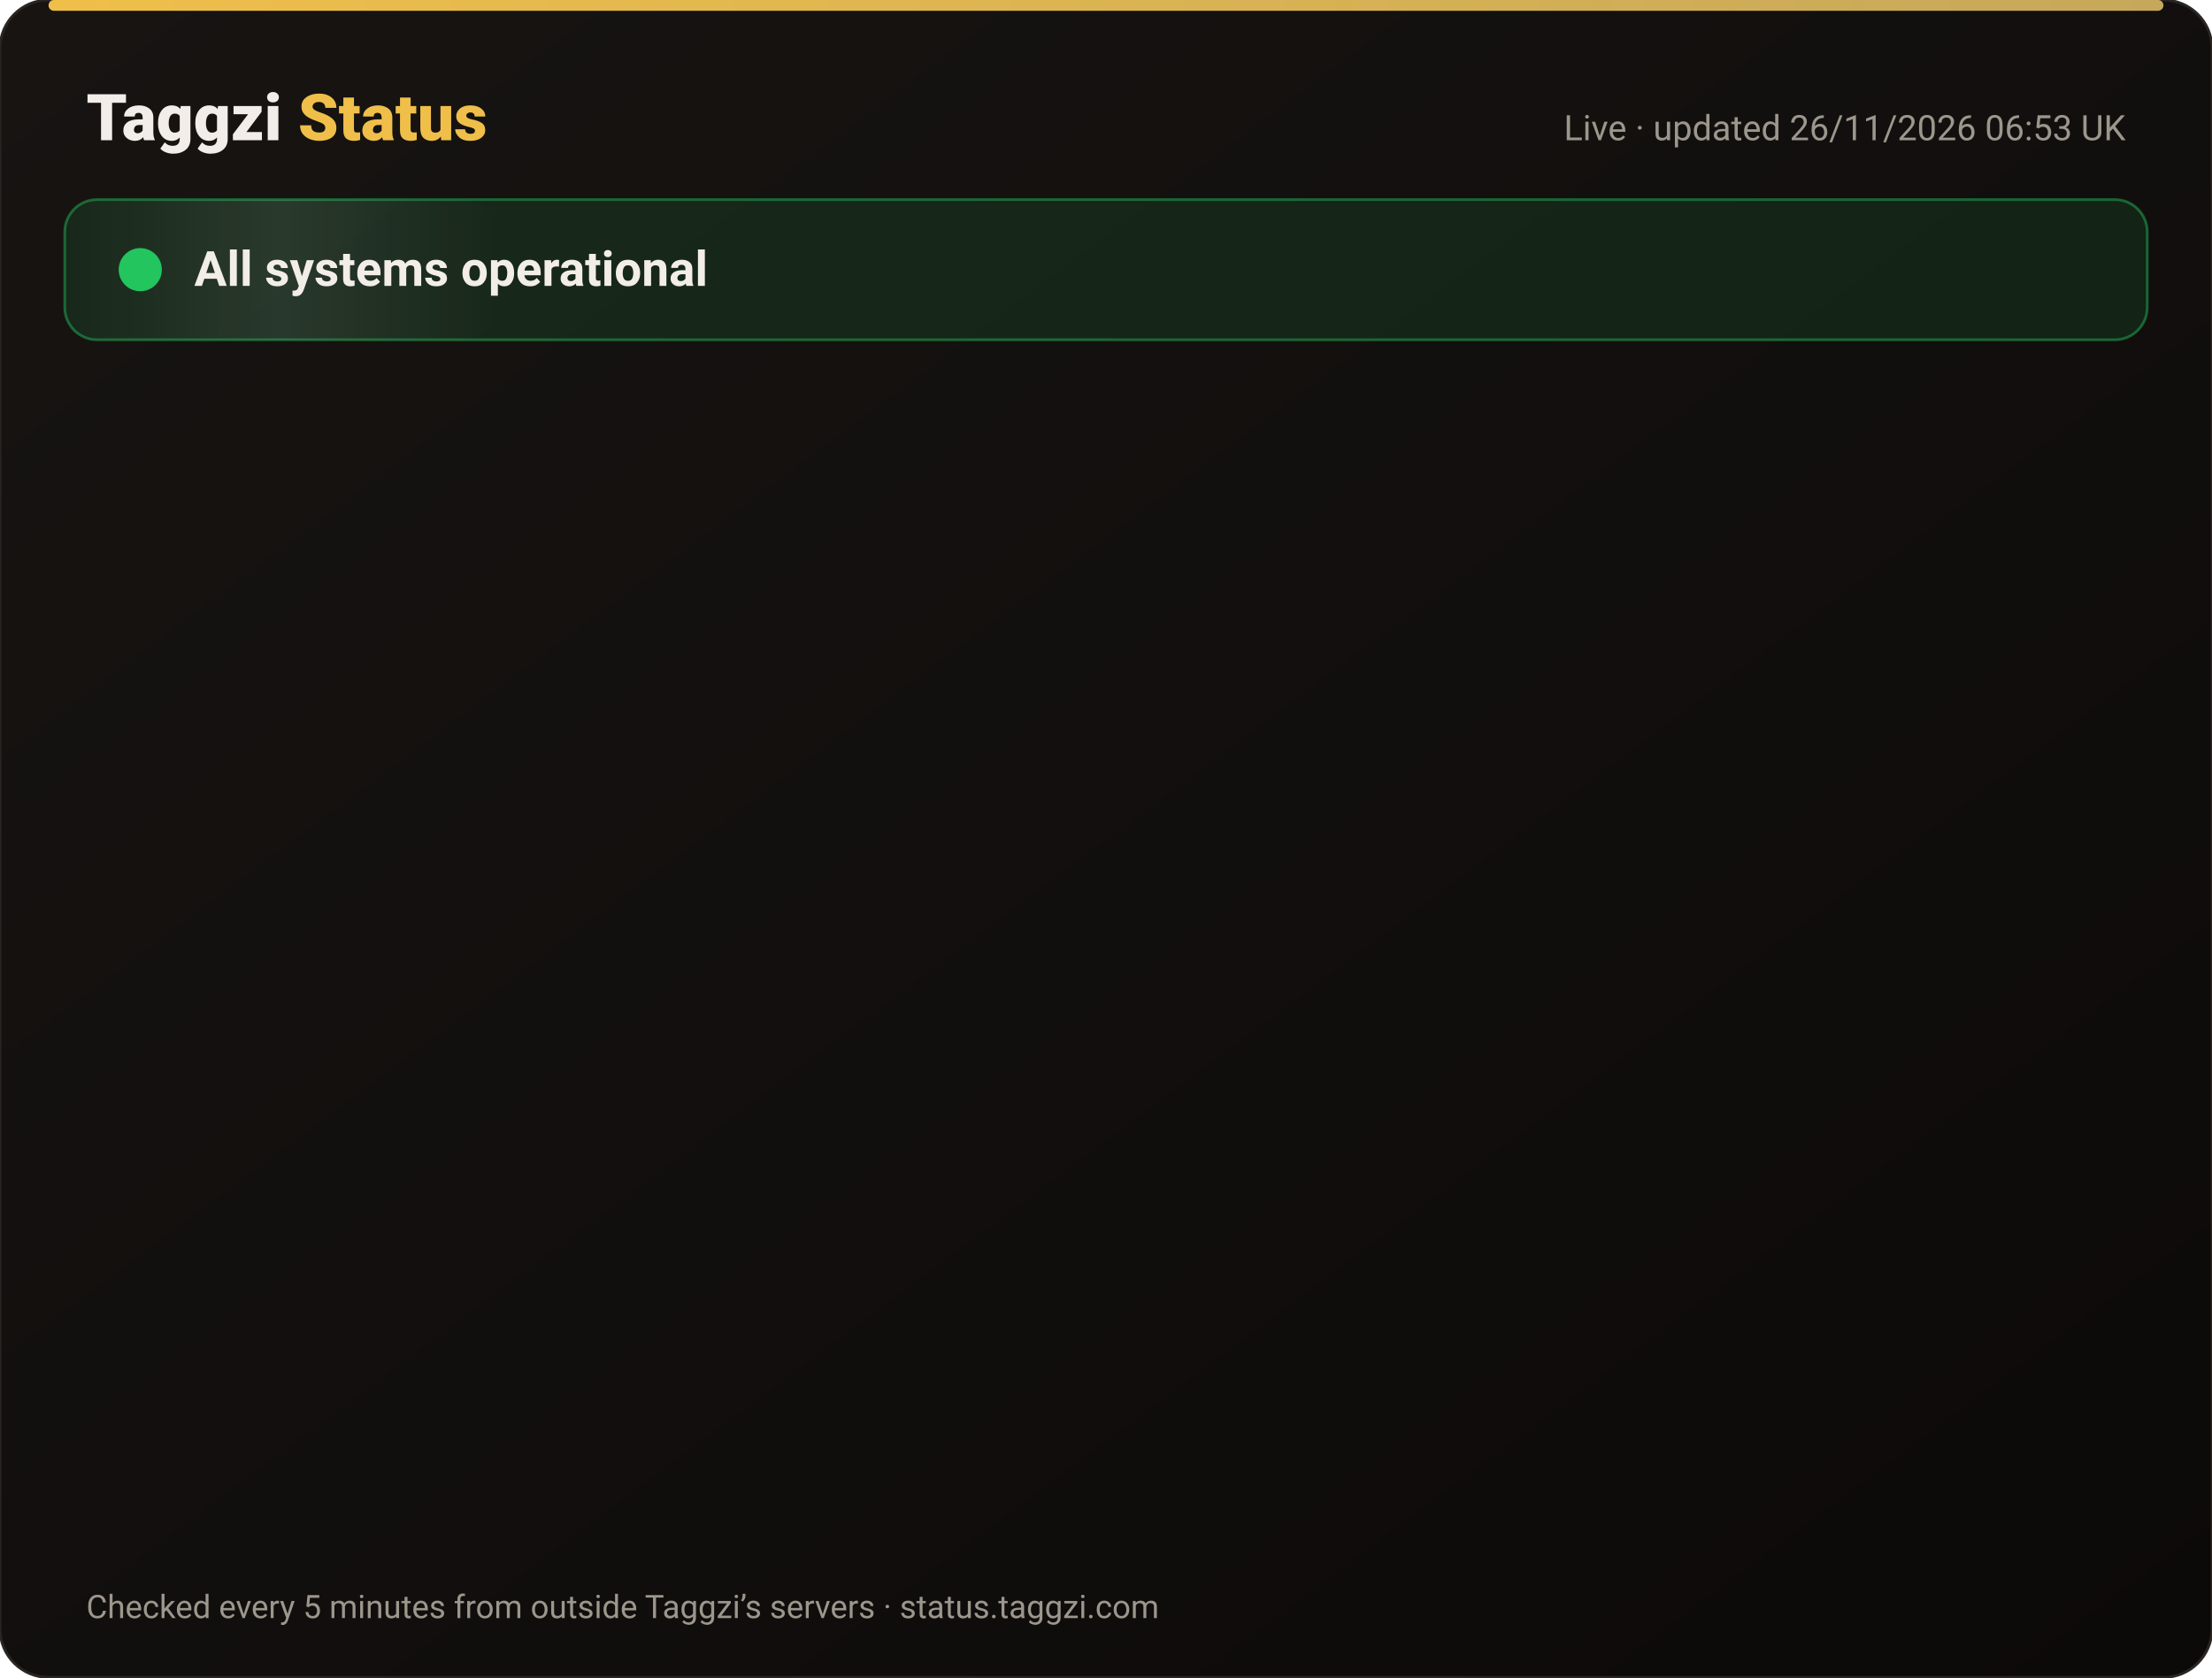
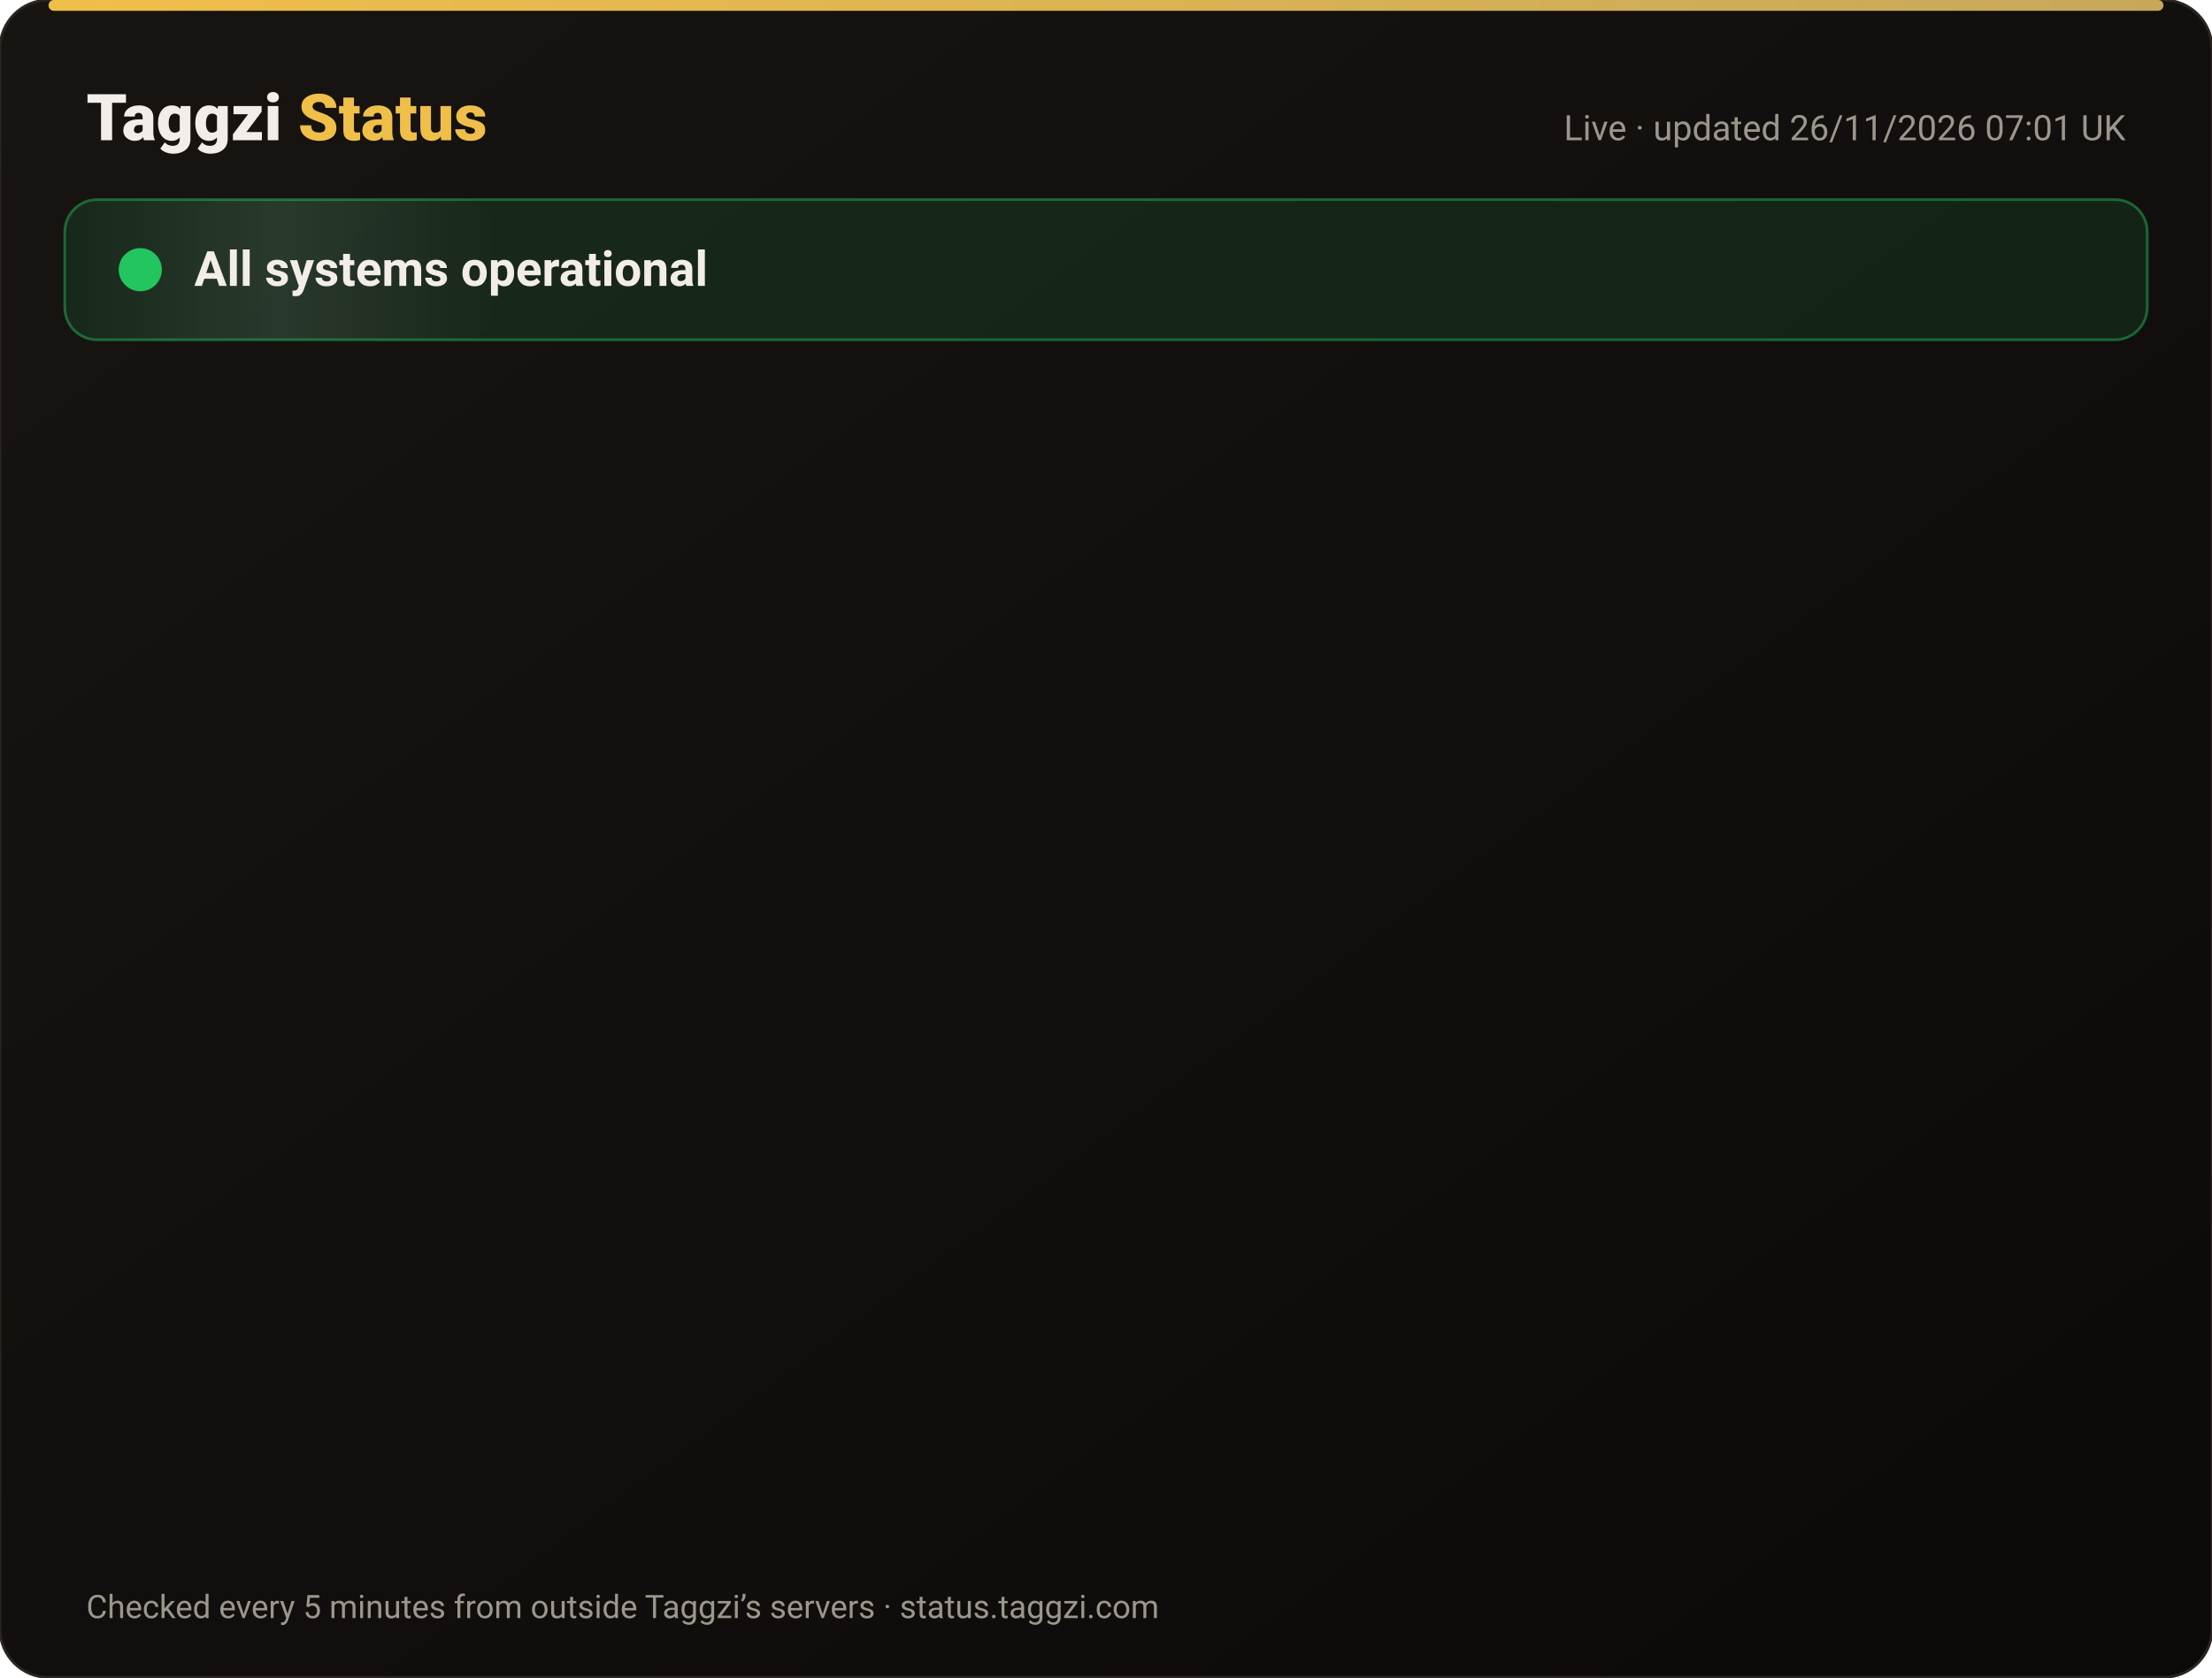
<svg xmlns="http://www.w3.org/2000/svg" width="820" height="622" viewBox="0 0 820 622" font-family="-apple-system,Segoe UI,Roboto,Helvetica,Arial,sans-serif">
  <defs>
    <linearGradient id="bg" x1="0" y1="0" x2="1" y2="1">
      <stop offset="0" stop-color="#171412" />
      <stop offset="1" stop-color="#0C0A09" />
    </linearGradient>
    <linearGradient id="gold" x1="0" x2="1">
      <stop offset="0" stop-color="#F0BF4A" />
      <stop offset="1" stop-color="#c6a85b" />
    </linearGradient>
    <linearGradient id="shine" x1="0" x2="1">
      <stop offset="0" stop-color="#fff" stop-opacity="0" />
      <stop offset=".5" stop-color="#fff" stop-opacity=".08" />
      <stop offset="1" stop-color="#fff" stop-opacity="0" />
    </linearGradient>
  </defs>
  <rect width="820" height="622" rx="18" fill="url(#bg)" stroke="#2a2521" />
  <rect x="18" y="0" width="784" height="4" rx="2" fill="url(#gold)" />
  <text x="32" y="52" font-size="24" font-weight="800" fill="#F2EDE8">Taggzi <tspan fill="#F0BF4A">Status</tspan>
  </text>
-   <text x="788" y="52" font-size="13" fill="#9C968C" text-anchor="end">Live · updated 26/11/2026 06:53 UK</text>
+   <text x="788" y="52" font-size="13" fill="#9C968C" text-anchor="end">Live · updated 26/11/2026 07:01 UK</text>
  <rect x="24" y="74" width="772" height="52" rx="12" fill="#22c55e" fill-opacity=".12" stroke="#22c55e" stroke-opacity=".45" />
  <rect x="24" y="74" width="160" height="52" rx="12" fill="url(#shine)">
    <animate attributeName="x" from="-160" to="820" dur="4s" repeatCount="indefinite" />
  </rect>
  <circle cx="52" cy="100" r="7" fill="#22c55e" />
  <circle cx="52" cy="100" r="7" fill="none" stroke="#22c55e" stroke-width="2">
    <animate attributeName="r" values="7;15;7" dur="2s" repeatCount="indefinite" />
    <animate attributeName="opacity" values=".9;0;.9" dur="2s" repeatCount="indefinite" />
  </circle>
  <text x="72" y="106" font-size="18" font-weight="700" fill="#F2EDE8">All systems operational</text>
  <g opacity="0">
    <animate attributeName="opacity" from="0" to="1" begin="0.00s" dur=".6s" fill="freeze" />
    <line x1="32" y1="188" x2="788" y2="188" stroke="#2a2521" />
    <circle cx="44" cy="166" r="6" fill="#22c55e">
      <animate attributeName="opacity" values="1;.45;1" dur="2.4s" begin="0.00s" repeatCount="indefinite" />
    </circle>
    <text x="62" y="171" font-size="15" font-weight="650" fill="#F2EDE8">Website</text>
    <text x="630" y="171" font-size="13" fill="#9C968C" text-anchor="end">99.98% uptime</text>
    <rect x="648" y="154" width="140" height="24" rx="12" fill="#22c55e" fill-opacity=".14" stroke="#22c55e" stroke-opacity=".5" />
    <text x="718" y="171" font-size="12" font-weight="700" fill="#22c55e" text-anchor="middle">Operational</text>
  </g>
  <g opacity="0">
    <animate attributeName="opacity" from="0" to="1" begin="0.15s" dur=".6s" fill="freeze" />
    <line x1="32" y1="234" x2="788" y2="234" stroke="#2a2521" />
    <circle cx="44" cy="212" r="6" fill="#22c55e">
      <animate attributeName="opacity" values="1;.45;1" dur="2.4s" begin="0.15s" repeatCount="indefinite" />
    </circle>
    <text x="62" y="217" font-size="15" font-weight="650" fill="#F2EDE8">Tag scans</text>
    <text x="630" y="217" font-size="13" fill="#9C968C" text-anchor="end">99.98% uptime</text>
    <rect x="648" y="200" width="140" height="24" rx="12" fill="#22c55e" fill-opacity=".14" stroke="#22c55e" stroke-opacity=".5" />
    <text x="718" y="217" font-size="12" font-weight="700" fill="#22c55e" text-anchor="middle">Operational</text>
  </g>
  <g opacity="0">
    <animate attributeName="opacity" from="0" to="1" begin="0.30s" dur=".6s" fill="freeze" />
    <line x1="32" y1="280" x2="788" y2="280" stroke="#2a2521" />
    <circle cx="44" cy="258" r="6" fill="#22c55e">
      <animate attributeName="opacity" values="1;.45;1" dur="2.4s" begin="0.30s" repeatCount="indefinite" />
    </circle>
    <text x="62" y="263" font-size="15" font-weight="650" fill="#F2EDE8">Manual tag lookup</text>
    <text x="630" y="263" font-size="13" fill="#9C968C" text-anchor="end">99.98% uptime</text>
    <rect x="648" y="246" width="140" height="24" rx="12" fill="#22c55e" fill-opacity=".14" stroke="#22c55e" stroke-opacity=".5" />
    <text x="718" y="263" font-size="12" font-weight="700" fill="#22c55e" text-anchor="middle">Operational</text>
  </g>
  <g opacity="0">
    <animate attributeName="opacity" from="0" to="1" begin="0.45s" dur=".6s" fill="freeze" />
    <line x1="32" y1="326" x2="788" y2="326" stroke="#2a2521" />
    <circle cx="44" cy="304" r="6" fill="#22c55e">
      <animate attributeName="opacity" values="1;.45;1" dur="2.4s" begin="0.45s" repeatCount="indefinite" />
    </circle>
    <text x="62" y="309" font-size="15" font-weight="650" fill="#F2EDE8">App &amp; login</text>
    <text x="630" y="309" font-size="13" fill="#9C968C" text-anchor="end">99.98% uptime</text>
    <rect x="648" y="292" width="140" height="24" rx="12" fill="#22c55e" fill-opacity=".14" stroke="#22c55e" stroke-opacity=".5" />
    <text x="718" y="309" font-size="12" font-weight="700" fill="#22c55e" text-anchor="middle">Operational</text>
  </g>
  <g opacity="0">
    <animate attributeName="opacity" from="0" to="1" begin="0.60s" dur=".6s" fill="freeze" />
    <line x1="32" y1="372" x2="788" y2="372" stroke="#2a2521" />
    <circle cx="44" cy="350" r="6" fill="#22c55e">
      <animate attributeName="opacity" values="1;.45;1" dur="2.4s" begin="0.60s" repeatCount="indefinite" />
    </circle>
    <text x="62" y="355" font-size="15" font-weight="650" fill="#F2EDE8">Community alerts</text>
    <text x="630" y="355" font-size="13" fill="#9C968C" text-anchor="end">99.98% uptime</text>
    <rect x="648" y="338" width="140" height="24" rx="12" fill="#22c55e" fill-opacity=".14" stroke="#22c55e" stroke-opacity=".5" />
    <text x="718" y="355" font-size="12" font-weight="700" fill="#22c55e" text-anchor="middle">Operational</text>
  </g>
  <g opacity="0">
    <animate attributeName="opacity" from="0" to="1" begin="0.75s" dur=".6s" fill="freeze" />
    <line x1="32" y1="418" x2="788" y2="418" stroke="#2a2521" />
    <circle cx="44" cy="396" r="6" fill="#22c55e">
      <animate attributeName="opacity" values="1;.45;1" dur="2.4s" begin="0.75s" repeatCount="indefinite" />
    </circle>
    <text x="62" y="401" font-size="15" font-weight="650" fill="#F2EDE8">Private calling</text>
    <text x="630" y="401" font-size="13" fill="#9C968C" text-anchor="end">99.98% uptime</text>
    <rect x="648" y="384" width="140" height="24" rx="12" fill="#22c55e" fill-opacity=".14" stroke="#22c55e" stroke-opacity=".5" />
    <text x="718" y="401" font-size="12" font-weight="700" fill="#22c55e" text-anchor="middle">Operational</text>
  </g>
  <g opacity="0">
    <animate attributeName="opacity" from="0" to="1" begin="0.90s" dur=".6s" fill="freeze" />
    <line x1="32" y1="464" x2="788" y2="464" stroke="#2a2521" />
    <circle cx="44" cy="442" r="6" fill="#22c55e">
      <animate attributeName="opacity" values="1;.45;1" dur="2.4s" begin="0.90s" repeatCount="indefinite" />
    </circle>
    <text x="62" y="447" font-size="15" font-weight="650" fill="#F2EDE8">Payments</text>
    <text x="630" y="447" font-size="13" fill="#9C968C" text-anchor="end">99.97% uptime</text>
    <rect x="648" y="430" width="140" height="24" rx="12" fill="#22c55e" fill-opacity=".14" stroke="#22c55e" stroke-opacity=".5" />
    <text x="718" y="447" font-size="12" font-weight="700" fill="#22c55e" text-anchor="middle">Operational</text>
  </g>
  <g opacity="0">
    <animate attributeName="opacity" from="0" to="1" begin="1.05s" dur=".6s" fill="freeze" />
    <line x1="32" y1="510" x2="788" y2="510" stroke="#2a2521" />
    <circle cx="44" cy="488" r="6" fill="#22c55e">
      <animate attributeName="opacity" values="1;.45;1" dur="2.4s" begin="1.05s" repeatCount="indefinite" />
    </circle>
    <text x="62" y="493" font-size="15" font-weight="650" fill="#F2EDE8">Email &amp; support</text>
    <text x="630" y="493" font-size="13" fill="#9C968C" text-anchor="end">99.98% uptime</text>
    <rect x="648" y="476" width="140" height="24" rx="12" fill="#22c55e" fill-opacity=".14" stroke="#22c55e" stroke-opacity=".5" />
    <text x="718" y="493" font-size="12" font-weight="700" fill="#22c55e" text-anchor="middle">Operational</text>
  </g>
  <g opacity="0">
    <animate attributeName="opacity" from="0" to="1" begin="1.20s" dur=".6s" fill="freeze" />
    <line x1="32" y1="556" x2="788" y2="556" stroke="#2a2521" />
    <circle cx="44" cy="534" r="6" fill="#22c55e">
      <animate attributeName="opacity" values="1;.45;1" dur="2.4s" begin="1.20s" repeatCount="indefinite" />
    </circle>
    <text x="62" y="539" font-size="15" font-weight="650" fill="#F2EDE8">Secure connection (SSL)</text>
    <text x="630" y="539" font-size="13" fill="#9C968C" text-anchor="end">100.00% uptime</text>
    <rect x="648" y="522" width="140" height="24" rx="12" fill="#22c55e" fill-opacity=".14" stroke="#22c55e" stroke-opacity=".5" />
    <text x="718" y="539" font-size="12" font-weight="700" fill="#22c55e" text-anchor="middle">Operational</text>
  </g>
  <text x="32" y="600" font-size="12" fill="#9C968C">Checked every 5 minutes from outside Taggzi’s servers · status.taggzi.com</text>
</svg>
